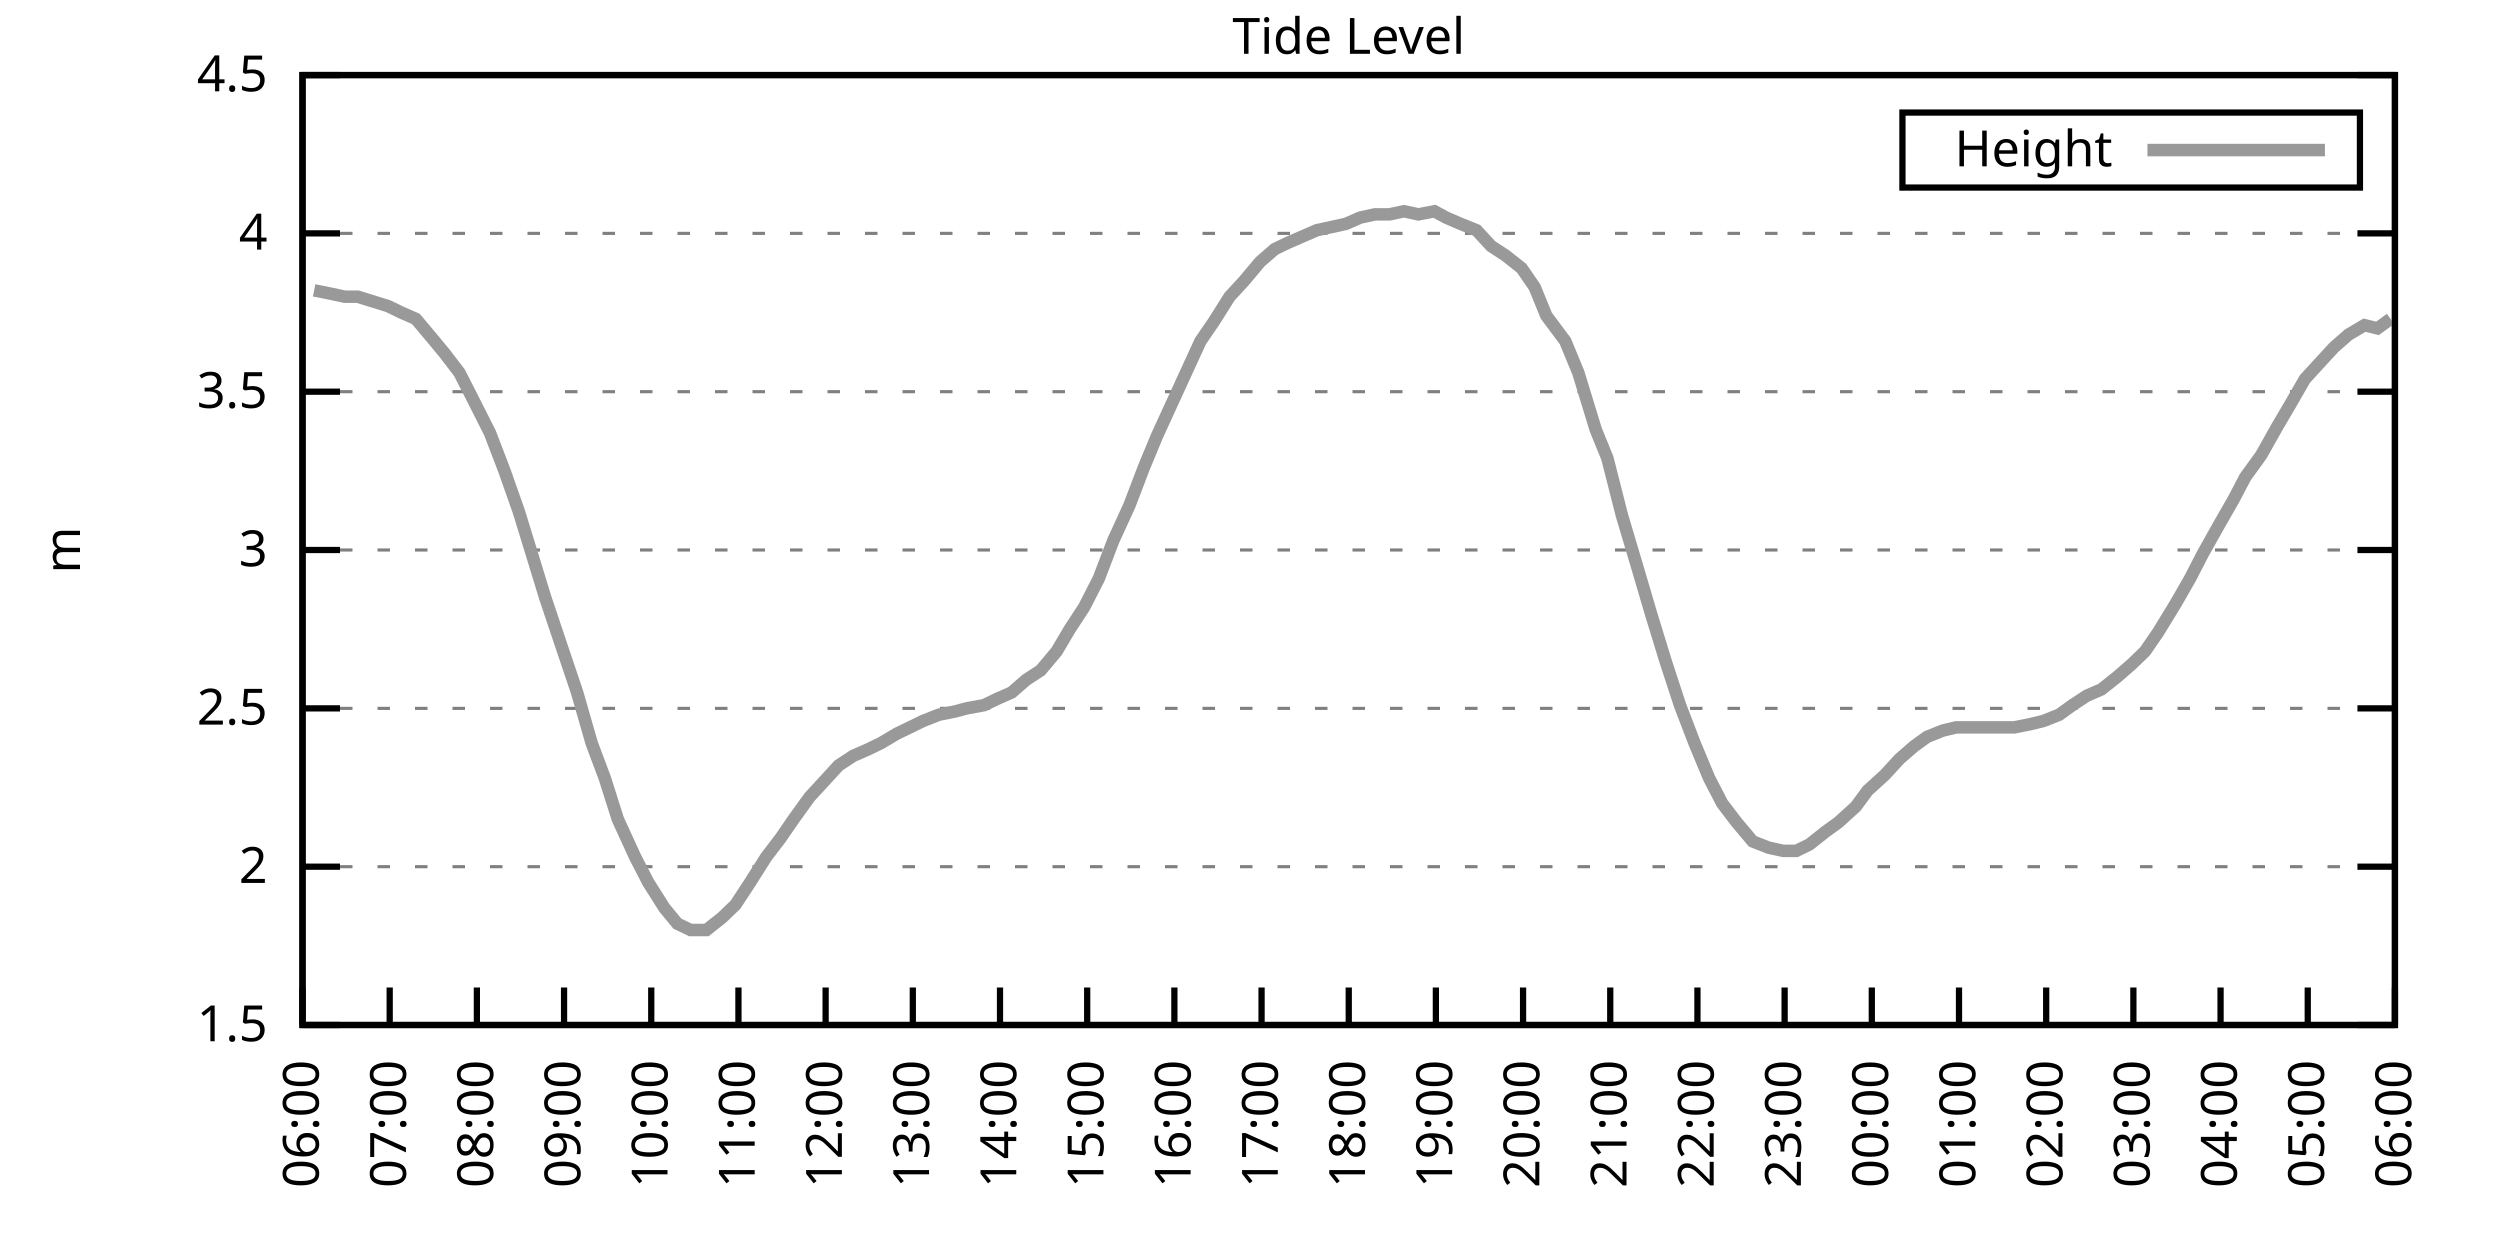
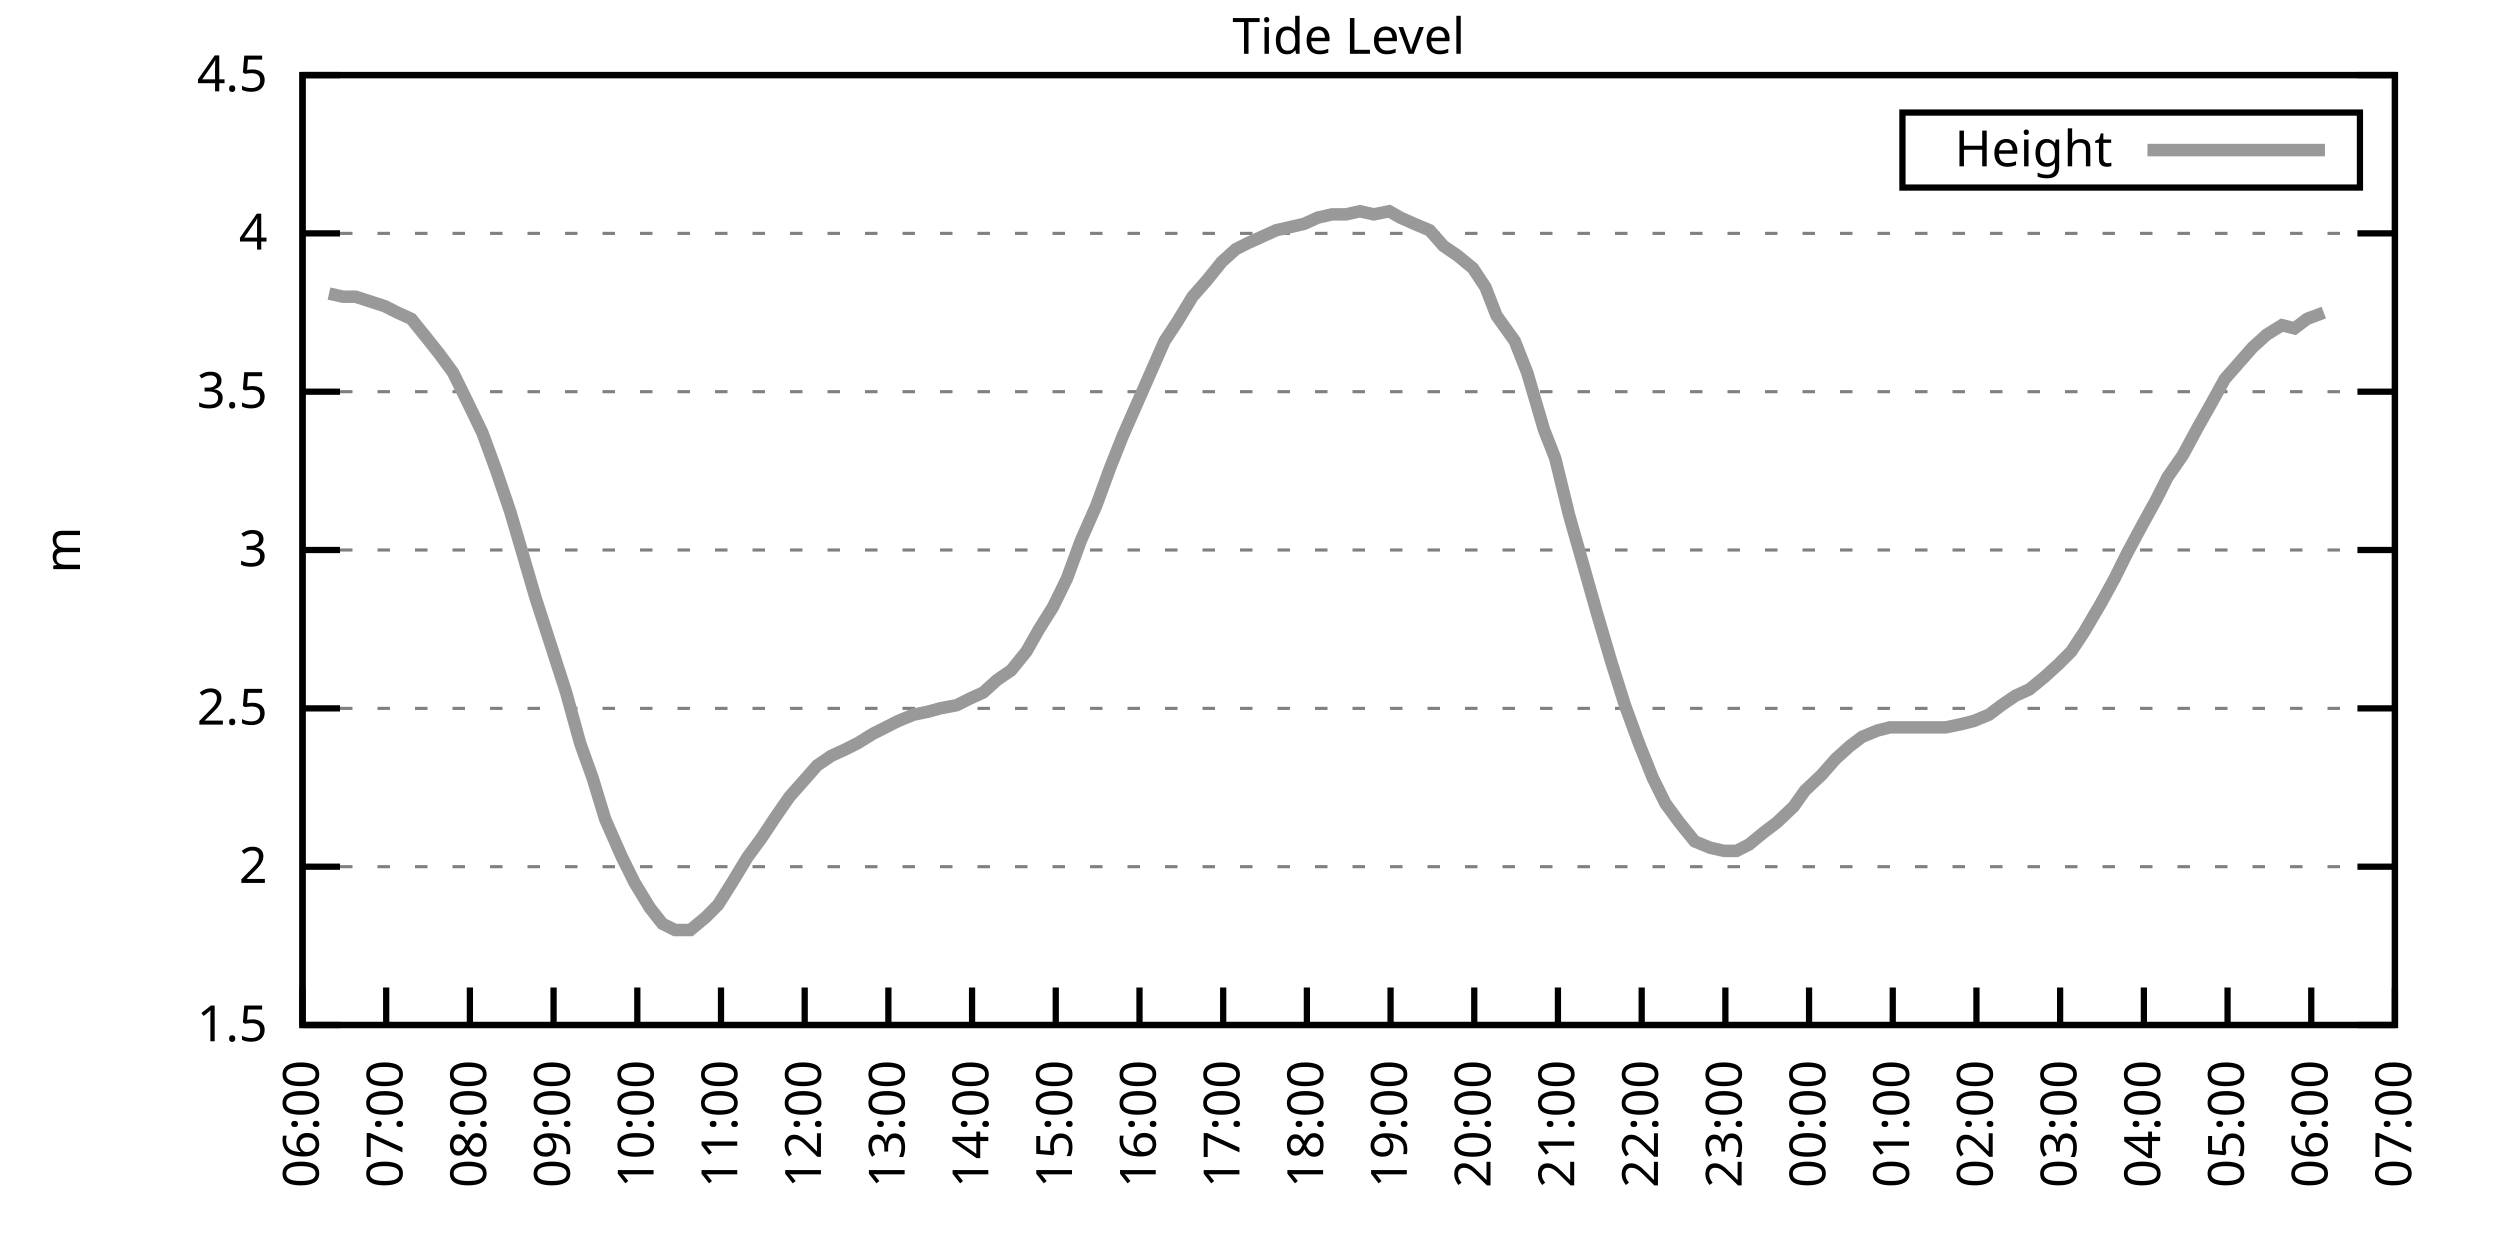
<svg xmlns="http://www.w3.org/2000/svg" xmlns:xlink="http://www.w3.org/1999/xlink" width="400" height="200" viewBox="0 0 400 200">
  <g id="gnuplot_canvas">
    <rect x="0" y="0" width="400" height="200" fill="none" />
    <defs>
      <circle id="gpDot" r="0.5" stroke-width="0.5" stroke="currentColor" />
      <path id="gpPt0" stroke-width="0.333" stroke="currentColor" d="M-1,0 h2 M0,-1 v2" />
      <path id="gpPt1" stroke-width="0.333" stroke="currentColor" d="M-1,-1 L1,1 M1,-1 L-1,1" />
      <path id="gpPt2" stroke-width="0.333" stroke="currentColor" d="M-1,0 L1,0 M0,-1 L0,1 M-1,-1 L1,1 M-1,1 L1,-1" />
      <rect id="gpPt3" stroke-width="0.333" stroke="currentColor" x="-1" y="-1" width="2" height="2" />
      <rect id="gpPt4" stroke-width="0.333" stroke="currentColor" fill="currentColor" x="-1" y="-1" width="2" height="2" />
      <circle id="gpPt5" stroke-width="0.333" stroke="currentColor" cx="0" cy="0" r="1" />
      <use xlink:href="#gpPt5" id="gpPt6" fill="currentColor" stroke="none" />
      <path id="gpPt7" stroke-width="0.333" stroke="currentColor" d="M0,-1.33 L-1.33,0.67 L1.33,0.67 z" />
      <use xlink:href="#gpPt7" id="gpPt8" fill="currentColor" stroke="none" />
      <use xlink:href="#gpPt7" id="gpPt9" stroke="currentColor" transform="rotate(180)" />
      <use xlink:href="#gpPt9" id="gpPt10" fill="currentColor" stroke="none" />
      <use xlink:href="#gpPt3" id="gpPt11" stroke="currentColor" transform="rotate(45)" />
      <use xlink:href="#gpPt11" id="gpPt12" fill="currentColor" stroke="none" />
      <path id="gpPt13" stroke-width="0.333" stroke="currentColor" d="M0,1.330 L1.265,0.411 L0.782,-1.067 L-0.782,-1.076 L-1.265,0.411 z" />
      <use xlink:href="#gpPt13" id="gpPt14" fill="currentColor" stroke="none" />
      <filter id="textbox" filterUnits="objectBoundingBox" x="0" y="0" height="1" width="1">
        <feFlood flood-color="white" flood-opacity="1" result="bgnd" />
        <feComposite in="SourceGraphic" in2="bgnd" operator="atop" />
      </filter>
      <filter id="greybox" filterUnits="objectBoundingBox" x="0" y="0" height="1" width="1">
        <feFlood flood-color="lightgrey" flood-opacity="1" result="grey" />
        <feComposite in="SourceGraphic" in2="grey" operator="atop" />
      </filter>
    </defs>
    <g fill="none" color="white" stroke="currentColor" stroke-width="1.00" stroke-linecap="butt" stroke-linejoin="miter">
</g>
    <g fill="none" color="black" stroke="currentColor" stroke-width="1.00" stroke-linecap="butt" stroke-linejoin="miter">
      <g stroke="none" shape-rendering="crispEdges">
        <polygon fill="rgb(255, 255, 255)" points="48.40,164.00 383.18,164.00 383.18,12.02 48.40,12.02 " />
      </g>
    </g>
    <g fill="none" color="black" stroke="currentColor" stroke-width="1.00" stroke-linecap="butt" stroke-linejoin="miter">
</g>
    <g fill="none" color="black" stroke="black" stroke-width="0.50" stroke-linecap="butt" stroke-linejoin="miter">
</g>
    <g fill="none" color="gray" stroke="currentColor" stroke-width="0.50" stroke-linecap="butt" stroke-linejoin="miter">
      <path stroke="gray" stroke-dasharray="2,4" class="gridline" d="M48.40,164.00 L383.19,164.00  " />
    </g>
    <g fill="none" color="gray" stroke="gray" stroke-width="1.00" stroke-linecap="butt" stroke-linejoin="miter">
</g>
    <g fill="none" color="black" stroke="currentColor" stroke-width="1.00" stroke-linecap="butt" stroke-linejoin="miter">
      <path stroke="black" d="M48.40,164.00 L54.40,164.00 M383.19,164.00 L377.19,164.00  " />
      <g transform="translate(42.80,166.60)" stroke="none" fill="black" font-family="Sans" font-size="8.00" text-anchor="end">
        <text>
          <tspan font-family="Sans"> 1.5</tspan>
        </text>
      </g>
    </g>
    <g fill="none" color="black" stroke="currentColor" stroke-width="1.00" stroke-linecap="butt" stroke-linejoin="miter">
</g>
    <g fill="none" color="black" stroke="black" stroke-width="0.50" stroke-linecap="butt" stroke-linejoin="miter">
</g>
    <g fill="none" color="gray" stroke="currentColor" stroke-width="0.50" stroke-linecap="butt" stroke-linejoin="miter">
      <path stroke="gray" stroke-dasharray="2,4" class="gridline" d="M48.40,138.67 L383.19,138.67  " />
    </g>
    <g fill="none" color="gray" stroke="gray" stroke-width="1.00" stroke-linecap="butt" stroke-linejoin="miter">
</g>
    <g fill="none" color="black" stroke="currentColor" stroke-width="1.00" stroke-linecap="butt" stroke-linejoin="miter">
      <path stroke="black" d="M48.40,138.67 L54.40,138.67 M383.19,138.67 L377.19,138.67  " />
      <g transform="translate(42.80,141.27)" stroke="none" fill="black" font-family="Sans" font-size="8.00" text-anchor="end">
        <text>
          <tspan font-family="Sans"> 2</tspan>
        </text>
      </g>
    </g>
    <g fill="none" color="black" stroke="currentColor" stroke-width="1.00" stroke-linecap="butt" stroke-linejoin="miter">
</g>
    <g fill="none" color="black" stroke="black" stroke-width="0.50" stroke-linecap="butt" stroke-linejoin="miter">
</g>
    <g fill="none" color="gray" stroke="currentColor" stroke-width="0.50" stroke-linecap="butt" stroke-linejoin="miter">
      <path stroke="gray" stroke-dasharray="2,4" class="gridline" d="M48.40,113.34 L383.19,113.34  " />
    </g>
    <g fill="none" color="gray" stroke="gray" stroke-width="1.00" stroke-linecap="butt" stroke-linejoin="miter">
</g>
    <g fill="none" color="black" stroke="currentColor" stroke-width="1.00" stroke-linecap="butt" stroke-linejoin="miter">
      <path stroke="black" d="M48.40,113.34 L54.40,113.34 M383.19,113.34 L377.19,113.34  " />
      <g transform="translate(42.80,115.94)" stroke="none" fill="black" font-family="Sans" font-size="8.00" text-anchor="end">
        <text>
          <tspan font-family="Sans"> 2.5</tspan>
        </text>
      </g>
    </g>
    <g fill="none" color="black" stroke="currentColor" stroke-width="1.00" stroke-linecap="butt" stroke-linejoin="miter">
</g>
    <g fill="none" color="black" stroke="black" stroke-width="0.50" stroke-linecap="butt" stroke-linejoin="miter">
</g>
    <g fill="none" color="gray" stroke="currentColor" stroke-width="0.50" stroke-linecap="butt" stroke-linejoin="miter">
      <path stroke="gray" stroke-dasharray="2,4" class="gridline" d="M48.40,88.00 L383.19,88.00  " />
    </g>
    <g fill="none" color="gray" stroke="gray" stroke-width="1.00" stroke-linecap="butt" stroke-linejoin="miter">
</g>
    <g fill="none" color="black" stroke="currentColor" stroke-width="1.00" stroke-linecap="butt" stroke-linejoin="miter">
      <path stroke="black" d="M48.40,88.00 L54.40,88.00 M383.19,88.00 L377.19,88.00  " />
      <g transform="translate(42.80,90.60)" stroke="none" fill="black" font-family="Sans" font-size="8.00" text-anchor="end">
        <text>
          <tspan font-family="Sans"> 3</tspan>
        </text>
      </g>
    </g>
    <g fill="none" color="black" stroke="currentColor" stroke-width="1.00" stroke-linecap="butt" stroke-linejoin="miter">
</g>
    <g fill="none" color="black" stroke="black" stroke-width="0.50" stroke-linecap="butt" stroke-linejoin="miter">
</g>
    <g fill="none" color="gray" stroke="currentColor" stroke-width="0.50" stroke-linecap="butt" stroke-linejoin="miter">
      <path stroke="gray" stroke-dasharray="2,4" class="gridline" d="M48.40,62.67 L383.19,62.67  " />
    </g>
    <g fill="none" color="gray" stroke="gray" stroke-width="1.00" stroke-linecap="butt" stroke-linejoin="miter">
</g>
    <g fill="none" color="black" stroke="currentColor" stroke-width="1.00" stroke-linecap="butt" stroke-linejoin="miter">
      <path stroke="black" d="M48.40,62.67 L54.40,62.67 M383.19,62.67 L377.19,62.67  " />
      <g transform="translate(42.80,65.27)" stroke="none" fill="black" font-family="Sans" font-size="8.00" text-anchor="end">
        <text>
          <tspan font-family="Sans"> 3.5</tspan>
        </text>
      </g>
    </g>
    <g fill="none" color="black" stroke="currentColor" stroke-width="1.00" stroke-linecap="butt" stroke-linejoin="miter">
</g>
    <g fill="none" color="black" stroke="black" stroke-width="0.50" stroke-linecap="butt" stroke-linejoin="miter">
</g>
    <g fill="none" color="gray" stroke="currentColor" stroke-width="0.50" stroke-linecap="butt" stroke-linejoin="miter">
      <path stroke="gray" stroke-dasharray="2,4" class="gridline" d="M48.40,37.34 L383.19,37.34  " />
    </g>
    <g fill="none" color="gray" stroke="gray" stroke-width="1.00" stroke-linecap="butt" stroke-linejoin="miter">
</g>
    <g fill="none" color="black" stroke="currentColor" stroke-width="1.00" stroke-linecap="butt" stroke-linejoin="miter">
      <path stroke="black" d="M48.40,37.34 L54.40,37.34 M383.19,37.34 L377.19,37.34  " />
      <g transform="translate(42.80,39.94)" stroke="none" fill="black" font-family="Sans" font-size="8.00" text-anchor="end">
        <text>
          <tspan font-family="Sans"> 4</tspan>
        </text>
      </g>
    </g>
    <g fill="none" color="black" stroke="currentColor" stroke-width="1.00" stroke-linecap="butt" stroke-linejoin="miter">
</g>
    <g fill="none" color="black" stroke="black" stroke-width="0.50" stroke-linecap="butt" stroke-linejoin="miter">
</g>
    <g fill="none" color="gray" stroke="currentColor" stroke-width="0.50" stroke-linecap="butt" stroke-linejoin="miter">
      <path stroke="gray" stroke-dasharray="2,4" class="gridline" d="M48.40,12.01 L383.19,12.01  " />
    </g>
    <g fill="none" color="gray" stroke="gray" stroke-width="1.00" stroke-linecap="butt" stroke-linejoin="miter">
</g>
    <g fill="none" color="black" stroke="currentColor" stroke-width="1.00" stroke-linecap="butt" stroke-linejoin="miter">
      <path stroke="black" d="M48.40,12.01 L54.40,12.01 M383.19,12.01 L377.19,12.01  " />
      <g transform="translate(42.80,14.61)" stroke="none" fill="black" font-family="Sans" font-size="8.00" text-anchor="end">
        <text>
          <tspan font-family="Sans"> 4.5</tspan>
        </text>
      </g>
    </g>
    <g fill="none" color="black" stroke="currentColor" stroke-width="1.00" stroke-linecap="butt" stroke-linejoin="miter">
      <path stroke="black" d="M48.40,164.00 L48.40,158.00  " />
      <g transform="translate(51.00,169.60) rotate(270.00)" stroke="none" fill="black" font-family="Sans" font-size="8.00" text-anchor="end">
        <text>
          <tspan font-family="Sans">06:00</tspan>
        </text>
      </g>
    </g>
    <g fill="none" color="black" stroke="currentColor" stroke-width="1.00" stroke-linecap="butt" stroke-linejoin="miter">
-       <path stroke="black" d="M62.35,164.00 L62.35,158.00  " />
-       <g transform="translate(64.95,169.60) rotate(270.00)" stroke="none" fill="black" font-family="Sans" font-size="8.00" text-anchor="end">
+       <path stroke="black" d="M61.79,164.00 L61.79,158.00  " />
+       <g transform="translate(64.39,169.60) rotate(270.00)" stroke="none" fill="black" font-family="Sans" font-size="8.00" text-anchor="end">
        <text>
          <tspan font-family="Sans">07:00</tspan>
        </text>
      </g>
    </g>
    <g fill="none" color="black" stroke="currentColor" stroke-width="1.00" stroke-linecap="butt" stroke-linejoin="miter">
-       <path stroke="black" d="M76.30,164.00 L76.30,158.00  " />
-       <g transform="translate(78.90,169.60) rotate(270.00)" stroke="none" fill="black" font-family="Sans" font-size="8.00" text-anchor="end">
+       <path stroke="black" d="M75.18,164.00 L75.18,158.00  " />
+       <g transform="translate(77.78,169.60) rotate(270.00)" stroke="none" fill="black" font-family="Sans" font-size="8.00" text-anchor="end">
        <text>
          <tspan font-family="Sans">08:00</tspan>
        </text>
      </g>
    </g>
    <g fill="none" color="black" stroke="currentColor" stroke-width="1.00" stroke-linecap="butt" stroke-linejoin="miter">
-       <path stroke="black" d="M90.25,164.00 L90.25,158.00  " />
-       <g transform="translate(92.85,169.60) rotate(270.00)" stroke="none" fill="black" font-family="Sans" font-size="8.00" text-anchor="end">
+       <path stroke="black" d="M88.57,164.00 L88.57,158.00  " />
+       <g transform="translate(91.17,169.60) rotate(270.00)" stroke="none" fill="black" font-family="Sans" font-size="8.00" text-anchor="end">
        <text>
          <tspan font-family="Sans">09:00</tspan>
        </text>
      </g>
    </g>
    <g fill="none" color="black" stroke="currentColor" stroke-width="1.00" stroke-linecap="butt" stroke-linejoin="miter">
-       <path stroke="black" d="M104.20,164.00 L104.20,158.00  " />
-       <g transform="translate(106.80,169.60) rotate(270.00)" stroke="none" fill="black" font-family="Sans" font-size="8.00" text-anchor="end">
+       <path stroke="black" d="M101.97,164.00 L101.97,158.00  " />
+       <g transform="translate(104.57,169.60) rotate(270.00)" stroke="none" fill="black" font-family="Sans" font-size="8.00" text-anchor="end">
        <text>
          <tspan font-family="Sans">10:00</tspan>
        </text>
      </g>
    </g>
    <g fill="none" color="black" stroke="currentColor" stroke-width="1.00" stroke-linecap="butt" stroke-linejoin="miter">
-       <path stroke="black" d="M118.15,164.00 L118.15,158.00  " />
-       <g transform="translate(120.75,169.60) rotate(270.00)" stroke="none" fill="black" font-family="Sans" font-size="8.00" text-anchor="end">
+       <path stroke="black" d="M115.36,164.00 L115.36,158.00  " />
+       <g transform="translate(117.96,169.60) rotate(270.00)" stroke="none" fill="black" font-family="Sans" font-size="8.00" text-anchor="end">
        <text>
          <tspan font-family="Sans">11:00</tspan>
        </text>
      </g>
    </g>
    <g fill="none" color="black" stroke="currentColor" stroke-width="1.00" stroke-linecap="butt" stroke-linejoin="miter">
-       <path stroke="black" d="M132.10,164.00 L132.10,158.00  " />
-       <g transform="translate(134.70,169.60) rotate(270.00)" stroke="none" fill="black" font-family="Sans" font-size="8.00" text-anchor="end">
+       <path stroke="black" d="M128.75,164.00 L128.75,158.00  " />
+       <g transform="translate(131.35,169.60) rotate(270.00)" stroke="none" fill="black" font-family="Sans" font-size="8.00" text-anchor="end">
        <text>
          <tspan font-family="Sans">12:00</tspan>
        </text>
      </g>
    </g>
    <g fill="none" color="black" stroke="currentColor" stroke-width="1.00" stroke-linecap="butt" stroke-linejoin="miter">
-       <path stroke="black" d="M146.05,164.00 L146.05,158.00  " />
-       <g transform="translate(148.65,169.60) rotate(270.00)" stroke="none" fill="black" font-family="Sans" font-size="8.00" text-anchor="end">
+       <path stroke="black" d="M142.14,164.00 L142.14,158.00  " />
+       <g transform="translate(144.74,169.60) rotate(270.00)" stroke="none" fill="black" font-family="Sans" font-size="8.00" text-anchor="end">
        <text>
          <tspan font-family="Sans">13:00</tspan>
        </text>
      </g>
    </g>
    <g fill="none" color="black" stroke="currentColor" stroke-width="1.00" stroke-linecap="butt" stroke-linejoin="miter">
-       <path stroke="black" d="M160.00,164.00 L160.00,158.00  " />
-       <g transform="translate(162.60,169.60) rotate(270.00)" stroke="none" fill="black" font-family="Sans" font-size="8.00" text-anchor="end">
+       <path stroke="black" d="M155.53,164.00 L155.53,158.00  " />
+       <g transform="translate(158.13,169.60) rotate(270.00)" stroke="none" fill="black" font-family="Sans" font-size="8.00" text-anchor="end">
        <text>
          <tspan font-family="Sans">14:00</tspan>
        </text>
      </g>
    </g>
    <g fill="none" color="black" stroke="currentColor" stroke-width="1.00" stroke-linecap="butt" stroke-linejoin="miter">
-       <path stroke="black" d="M173.95,164.00 L173.95,158.00  " />
-       <g transform="translate(176.55,169.60) rotate(270.00)" stroke="none" fill="black" font-family="Sans" font-size="8.00" text-anchor="end">
+       <path stroke="black" d="M168.92,164.00 L168.92,158.00  " />
+       <g transform="translate(171.52,169.60) rotate(270.00)" stroke="none" fill="black" font-family="Sans" font-size="8.00" text-anchor="end">
        <text>
          <tspan font-family="Sans">15:00</tspan>
        </text>
      </g>
    </g>
    <g fill="none" color="black" stroke="currentColor" stroke-width="1.00" stroke-linecap="butt" stroke-linejoin="miter">
-       <path stroke="black" d="M187.90,164.00 L187.90,158.00  " />
-       <g transform="translate(190.50,169.60) rotate(270.00)" stroke="none" fill="black" font-family="Sans" font-size="8.00" text-anchor="end">
+       <path stroke="black" d="M182.32,164.00 L182.32,158.00  " />
+       <g transform="translate(184.92,169.60) rotate(270.00)" stroke="none" fill="black" font-family="Sans" font-size="8.00" text-anchor="end">
        <text>
          <tspan font-family="Sans">16:00</tspan>
        </text>
      </g>
    </g>
    <g fill="none" color="black" stroke="currentColor" stroke-width="1.00" stroke-linecap="butt" stroke-linejoin="miter">
-       <path stroke="black" d="M201.85,164.00 L201.85,158.00  " />
-       <g transform="translate(204.45,169.60) rotate(270.00)" stroke="none" fill="black" font-family="Sans" font-size="8.00" text-anchor="end">
+       <path stroke="black" d="M195.71,164.00 L195.71,158.00  " />
+       <g transform="translate(198.31,169.60) rotate(270.00)" stroke="none" fill="black" font-family="Sans" font-size="8.00" text-anchor="end">
        <text>
          <tspan font-family="Sans">17:00</tspan>
        </text>
      </g>
    </g>
    <g fill="none" color="black" stroke="currentColor" stroke-width="1.00" stroke-linecap="butt" stroke-linejoin="miter">
-       <path stroke="black" d="M215.80,164.00 L215.80,158.00  " />
-       <g transform="translate(218.40,169.60) rotate(270.00)" stroke="none" fill="black" font-family="Sans" font-size="8.00" text-anchor="end">
+       <path stroke="black" d="M209.10,164.00 L209.10,158.00  " />
+       <g transform="translate(211.70,169.60) rotate(270.00)" stroke="none" fill="black" font-family="Sans" font-size="8.00" text-anchor="end">
        <text>
          <tspan font-family="Sans">18:00</tspan>
        </text>
      </g>
    </g>
    <g fill="none" color="black" stroke="currentColor" stroke-width="1.00" stroke-linecap="butt" stroke-linejoin="miter">
-       <path stroke="black" d="M229.74,164.00 L229.74,158.00  " />
-       <g transform="translate(232.34,169.60) rotate(270.00)" stroke="none" fill="black" font-family="Sans" font-size="8.00" text-anchor="end">
+       <path stroke="black" d="M222.49,164.00 L222.49,158.00  " />
+       <g transform="translate(225.09,169.60) rotate(270.00)" stroke="none" fill="black" font-family="Sans" font-size="8.00" text-anchor="end">
        <text>
          <tspan font-family="Sans">19:00</tspan>
        </text>
      </g>
    </g>
    <g fill="none" color="black" stroke="currentColor" stroke-width="1.00" stroke-linecap="butt" stroke-linejoin="miter">
-       <path stroke="black" d="M243.69,164.00 L243.69,158.00  " />
-       <g transform="translate(246.29,169.60) rotate(270.00)" stroke="none" fill="black" font-family="Sans" font-size="8.00" text-anchor="end">
+       <path stroke="black" d="M235.88,164.00 L235.88,158.00  " />
+       <g transform="translate(238.48,169.60) rotate(270.00)" stroke="none" fill="black" font-family="Sans" font-size="8.00" text-anchor="end">
        <text>
          <tspan font-family="Sans">20:00</tspan>
        </text>
      </g>
    </g>
    <g fill="none" color="black" stroke="currentColor" stroke-width="1.00" stroke-linecap="butt" stroke-linejoin="miter">
-       <path stroke="black" d="M257.64,164.00 L257.64,158.00  " />
-       <g transform="translate(260.24,169.60) rotate(270.00)" stroke="none" fill="black" font-family="Sans" font-size="8.00" text-anchor="end">
+       <path stroke="black" d="M249.27,164.00 L249.27,158.00  " />
+       <g transform="translate(251.87,169.60) rotate(270.00)" stroke="none" fill="black" font-family="Sans" font-size="8.00" text-anchor="end">
        <text>
          <tspan font-family="Sans">21:00</tspan>
        </text>
      </g>
    </g>
    <g fill="none" color="black" stroke="currentColor" stroke-width="1.00" stroke-linecap="butt" stroke-linejoin="miter">
-       <path stroke="black" d="M271.59,164.00 L271.59,158.00  " />
-       <g transform="translate(274.19,169.60) rotate(270.00)" stroke="none" fill="black" font-family="Sans" font-size="8.00" text-anchor="end">
+       <path stroke="black" d="M262.67,164.00 L262.67,158.00  " />
+       <g transform="translate(265.27,169.60) rotate(270.00)" stroke="none" fill="black" font-family="Sans" font-size="8.00" text-anchor="end">
        <text>
          <tspan font-family="Sans">22:00</tspan>
        </text>
      </g>
    </g>
    <g fill="none" color="black" stroke="currentColor" stroke-width="1.00" stroke-linecap="butt" stroke-linejoin="miter">
-       <path stroke="black" d="M285.54,164.00 L285.54,158.00  " />
-       <g transform="translate(288.14,169.60) rotate(270.00)" stroke="none" fill="black" font-family="Sans" font-size="8.00" text-anchor="end">
+       <path stroke="black" d="M276.06,164.00 L276.06,158.00  " />
+       <g transform="translate(278.66,169.60) rotate(270.00)" stroke="none" fill="black" font-family="Sans" font-size="8.00" text-anchor="end">
        <text>
          <tspan font-family="Sans">23:00</tspan>
        </text>
      </g>
    </g>
    <g fill="none" color="black" stroke="currentColor" stroke-width="1.00" stroke-linecap="butt" stroke-linejoin="miter">
-       <path stroke="black" d="M299.49,164.00 L299.49,158.00  " />
-       <g transform="translate(302.09,169.60) rotate(270.00)" stroke="none" fill="black" font-family="Sans" font-size="8.00" text-anchor="end">
+       <path stroke="black" d="M289.45,164.00 L289.45,158.00  " />
+       <g transform="translate(292.05,169.60) rotate(270.00)" stroke="none" fill="black" font-family="Sans" font-size="8.00" text-anchor="end">
        <text>
          <tspan font-family="Sans">00:00</tspan>
        </text>
      </g>
    </g>
    <g fill="none" color="black" stroke="currentColor" stroke-width="1.00" stroke-linecap="butt" stroke-linejoin="miter">
-       <path stroke="black" d="M313.44,164.00 L313.44,158.00  " />
-       <g transform="translate(316.04,169.60) rotate(270.00)" stroke="none" fill="black" font-family="Sans" font-size="8.00" text-anchor="end">
+       <path stroke="black" d="M302.84,164.00 L302.84,158.00  " />
+       <g transform="translate(305.44,169.60) rotate(270.00)" stroke="none" fill="black" font-family="Sans" font-size="8.00" text-anchor="end">
        <text>
          <tspan font-family="Sans">01:00</tspan>
        </text>
      </g>
    </g>
    <g fill="none" color="black" stroke="currentColor" stroke-width="1.00" stroke-linecap="butt" stroke-linejoin="miter">
-       <path stroke="black" d="M327.39,164.00 L327.39,158.00  " />
-       <g transform="translate(329.99,169.60) rotate(270.00)" stroke="none" fill="black" font-family="Sans" font-size="8.00" text-anchor="end">
+       <path stroke="black" d="M316.23,164.00 L316.23,158.00  " />
+       <g transform="translate(318.83,169.60) rotate(270.00)" stroke="none" fill="black" font-family="Sans" font-size="8.00" text-anchor="end">
        <text>
          <tspan font-family="Sans">02:00</tspan>
        </text>
      </g>
    </g>
    <g fill="none" color="black" stroke="currentColor" stroke-width="1.00" stroke-linecap="butt" stroke-linejoin="miter">
-       <path stroke="black" d="M341.34,164.00 L341.34,158.00  " />
-       <g transform="translate(343.94,169.60) rotate(270.00)" stroke="none" fill="black" font-family="Sans" font-size="8.00" text-anchor="end">
+       <path stroke="black" d="M329.62,164.00 L329.62,158.00  " />
+       <g transform="translate(332.22,169.60) rotate(270.00)" stroke="none" fill="black" font-family="Sans" font-size="8.00" text-anchor="end">
        <text>
          <tspan font-family="Sans">03:00</tspan>
        </text>
      </g>
    </g>
    <g fill="none" color="black" stroke="currentColor" stroke-width="1.00" stroke-linecap="butt" stroke-linejoin="miter">
-       <path stroke="black" d="M355.29,164.00 L355.29,158.00  " />
-       <g transform="translate(357.89,169.60) rotate(270.00)" stroke="none" fill="black" font-family="Sans" font-size="8.00" text-anchor="end">
+       <path stroke="black" d="M343.02,164.00 L343.02,158.00  " />
+       <g transform="translate(345.62,169.60) rotate(270.00)" stroke="none" fill="black" font-family="Sans" font-size="8.00" text-anchor="end">
        <text>
          <tspan font-family="Sans">04:00</tspan>
        </text>
      </g>
    </g>
    <g fill="none" color="black" stroke="currentColor" stroke-width="1.00" stroke-linecap="butt" stroke-linejoin="miter">
-       <path stroke="black" d="M369.24,164.00 L369.24,158.00  " />
-       <g transform="translate(371.84,169.60) rotate(270.00)" stroke="none" fill="black" font-family="Sans" font-size="8.00" text-anchor="end">
+       <path stroke="black" d="M356.41,164.00 L356.41,158.00  " />
+       <g transform="translate(359.01,169.60) rotate(270.00)" stroke="none" fill="black" font-family="Sans" font-size="8.00" text-anchor="end">
        <text>
          <tspan font-family="Sans">05:00</tspan>
+         </text>
+       </g>
+     </g>
+     <g fill="none" color="black" stroke="currentColor" stroke-width="1.00" stroke-linecap="butt" stroke-linejoin="miter">
+       <path stroke="black" d="M369.80,164.00 L369.80,158.00  " />
+       <g transform="translate(372.40,169.60) rotate(270.00)" stroke="none" fill="black" font-family="Sans" font-size="8.00" text-anchor="end">
+         <text>
+           <tspan font-family="Sans">06:00</tspan>
        </text>
      </g>
    </g>
    <g fill="none" color="black" stroke="currentColor" stroke-width="1.00" stroke-linecap="butt" stroke-linejoin="miter">
      <path stroke="black" d="M383.19,164.00 L383.19,158.00  " />
      <g transform="translate(385.79,169.60) rotate(270.00)" stroke="none" fill="black" font-family="Sans" font-size="8.00" text-anchor="end">
        <text>
-           <tspan font-family="Sans">06:00</tspan>
+           <tspan font-family="Sans">07:00</tspan>
        </text>
      </g>
    </g>
    <g fill="none" color="black" stroke="currentColor" stroke-width="1.00" stroke-linecap="butt" stroke-linejoin="miter">
</g>
    <g fill="none" color="black" stroke="currentColor" stroke-width="1.00" stroke-linecap="butt" stroke-linejoin="miter">
      <path stroke="black" d="M48.40,12.01 L48.40,164.00 L383.19,164.00 L383.19,12.01 L48.40,12.01 Z  " />
    </g>
    <g fill="none" color="black" stroke="currentColor" stroke-width="1.00" stroke-linecap="butt" stroke-linejoin="miter">
</g>
    <g fill="none" color="black" stroke="currentColor" stroke-width="1.00" stroke-linecap="butt" stroke-linejoin="miter">
      <path stroke="black" d="M304.39,30.01 L304.39,18.01 L377.59,18.01 L377.59,30.01 L304.39,30.01 Z  " />
    </g>
    <g id="Tide_level_plot_1">
      <g fill="none" color="white" stroke="black" stroke-width="2.00" stroke-linecap="butt" stroke-linejoin="miter">
</g>
      <g fill="none" color="black" stroke="currentColor" stroke-width="2.00" stroke-linecap="butt" stroke-linejoin="miter">
        <g transform="translate(337.99,26.61)" stroke="none" fill="black" font-family="Sans" font-size="8.00" text-anchor="end">
          <text>
            <tspan font-family="Sans">Height</tspan>
          </text>
        </g>
      </g>
      <g fill="none" color="black" stroke="currentColor" stroke-width="2.00" stroke-linecap="butt" stroke-linejoin="miter">
-         <path stroke="rgb(153, 153, 153)" d="M343.59,24.01 L371.99,24.01 M50.26,46.46 L52.82,46.97 L55.14,47.47 L57.23,47.47 L62.12,48.99 L64.21,50.01   L66.53,51.02 L69.09,54.06 L71.18,56.59 L73.51,59.63 L75.83,64.19 L78.39,69.26 L80.72,75.34 L83.04,81.93   L85.37,89.52 L87.23,95.60 L89.78,103.20 L92.34,110.80 L94.67,118.91 L96.76,124.48 L98.85,131.07 L101.64,137.15   L103.73,141.20 L106.29,145.25 L108.38,147.79 L110.48,148.80 L113.03,148.80 L115.59,146.77 L117.68,144.75 L120.01,141.20   L122.57,137.15 L124.89,134.11 L126.98,131.07 L129.54,127.52 L131.87,124.99 L134.19,122.46 L136.51,120.94 L138.84,119.92   L140.93,118.91 L143.49,117.39 L145.58,116.38 L147.67,115.36 L150.23,114.35 L152.79,113.84 L154.65,113.34 L157.44,112.83   L159.53,111.82 L161.86,110.80 L164.18,108.78 L166.51,107.26 L169.06,104.22 L171.16,100.67 L173.48,97.12 L175.81,92.56   L178.13,86.49 L180.69,80.91 L183.01,74.83 L185.11,69.77 L187.43,64.70 L192.08,54.57 L194.17,51.53 L196.73,47.47   L199.06,44.94 L201.61,41.90 L203.94,39.87 L206.03,38.86 L208.36,37.85 L210.68,36.84 L213.01,36.33 L215.33,35.82   L217.65,34.81 L219.98,34.30 L222.30,34.30 L224.63,33.80 L226.95,34.30 L229.51,33.80 L231.37,34.81 L233.70,35.82   L236.25,36.84 L238.58,39.37 L240.90,40.89 L243.46,42.91 L245.55,45.95 L247.41,50.51 L250.44,54.57 L252.53,59.63   L255.32,68.75 L257.18,73.31 L259.50,82.43 L262.06,91.04 L264.15,98.14 L266.48,105.74 L268.80,112.83 L271.13,118.91   L273.45,124.48 L275.55,128.54 L277.87,131.58 L280.43,134.62 L282.99,135.63 L285.31,136.14 L287.40,136.14 L289.50,135.12   L292.05,133.10 L294.15,131.58 L296.94,129.04 L298.80,126.51 L301.58,123.98 L303.91,121.44 L306.23,119.42 L308.33,117.90   L310.88,116.88 L312.98,116.38 L315.53,116.38 L317.86,116.38 L319.95,116.38 L322.28,116.38 L324.83,115.87 L326.93,115.36   L329.48,114.35 L331.58,112.83 L333.90,111.31 L336.23,110.30 L338.78,108.27 L341.11,106.24 L343.20,104.22 L345.29,101.18   L348.08,96.62 L350.41,92.56 L352.50,88.51 L355.06,83.95 L357.38,79.90 L359.24,76.35 L361.80,72.81 L364.36,68.25   L366.45,64.70 L368.78,60.65 L371.10,58.11 L373.43,55.58 L375.75,53.55 L378.31,52.03 L380.40,52.54 L382.49,51.02    " />
+         <path stroke="rgb(153, 153, 153)" d="M343.59,24.01 L371.99,24.01 M52.64,46.97 L54.87,47.47 L56.88,47.47 L61.57,48.99 L63.58,50.01 L65.81,51.02   L68.26,54.06 L70.27,56.59 L72.50,59.63 L74.74,64.19 L77.19,69.26 L79.42,75.34 L81.66,81.93 L83.89,89.52   L85.67,95.60 L88.13,103.20 L90.58,110.80 L92.82,118.91 L94.82,124.48 L96.83,131.07 L99.51,137.15 L101.52,141.20   L103.98,145.25 L105.98,147.79 L107.99,148.80 L110.45,148.80 L112.90,146.77 L114.91,144.75 L117.14,141.20 L119.60,137.15   L121.83,134.11 L123.84,131.07 L126.29,127.52 L128.53,124.99 L130.76,122.46 L132.99,120.94 L135.22,119.92 L137.23,118.91   L139.69,117.39 L141.69,116.38 L143.70,115.36 L146.16,114.35 L148.61,113.84 L150.40,113.34 L153.08,112.83 L155.09,111.82   L157.32,110.80 L159.55,108.78 L161.78,107.26 L164.24,104.22 L166.25,100.67 L168.48,97.12 L170.71,92.56 L172.94,86.49   L175.40,80.91 L177.63,74.83 L179.64,69.77 L181.87,64.70 L186.33,54.57 L188.34,51.53 L190.80,47.47 L193.03,44.94   L195.48,41.90 L197.72,39.87 L199.73,38.86 L201.96,37.85 L204.19,36.84 L206.42,36.33 L208.65,35.82 L210.88,34.81   L213.12,34.30 L215.35,34.30 L217.58,33.80 L219.81,34.30 L222.27,33.80 L224.05,34.81 L226.29,35.82 L228.74,36.84   L230.97,39.37 L233.20,40.89 L235.66,42.91 L237.67,45.95 L239.45,50.51 L242.36,54.57 L244.36,59.63 L247.04,68.75   L248.83,73.31 L251.06,82.43 L253.51,91.04 L255.52,98.14 L257.76,105.74 L259.99,112.83 L262.22,118.91 L264.45,124.48   L266.46,128.54 L268.69,131.58 L271.15,134.62 L273.60,135.63 L275.83,136.14 L277.84,136.14 L279.85,135.12 L282.31,133.10   L284.32,131.58 L286.99,129.04 L288.78,126.51 L291.46,123.98 L293.69,121.44 L295.92,119.42 L297.93,117.90 L300.39,116.88   L302.39,116.38 L304.85,116.38 L307.08,116.38 L309.09,116.38 L311.32,116.38 L313.78,115.87 L315.79,115.36 L318.24,114.35   L320.25,112.83 L322.48,111.31 L324.71,110.30 L327.17,108.27 L329.40,106.24 L331.41,104.22 L333.42,101.18 L336.10,96.62   L338.33,92.56 L340.34,88.51 L342.79,83.95 L345.02,79.90 L346.81,76.35 L349.26,72.81 L351.72,68.25 L353.73,64.70   L355.96,60.65 L358.19,58.11 L360.42,55.58 L362.66,53.55 L365.11,52.03 L367.12,52.54 L369.13,51.02 L371.81,50.01    " />
      </g>
    </g>
    <g fill="none" color="black" stroke="currentColor" stroke-width="2.00" stroke-linecap="butt" stroke-linejoin="miter">
</g>
    <g fill="none" color="black" stroke="black" stroke-width="1.00" stroke-linecap="butt" stroke-linejoin="miter">
</g>
    <g fill="none" color="black" stroke="currentColor" stroke-width="1.00" stroke-linecap="butt" stroke-linejoin="miter">
      <path stroke="black" d="M48.40,12.01 L48.40,164.00 L383.19,164.00 L383.19,12.01 L48.40,12.01 Z  " />
      <g transform="translate(12.80,88.01) rotate(270.00)" stroke="none" fill="black" font-family="Sans" font-size="8.00" text-anchor="middle">
        <text>
          <tspan font-family="Sans">m</tspan>
        </text>
      </g>
    </g>
    <g fill="none" color="black" stroke="currentColor" stroke-width="1.00" stroke-linecap="butt" stroke-linejoin="miter">
</g>
    <g fill="none" color="black" stroke="currentColor" stroke-width="1.00" stroke-linecap="butt" stroke-linejoin="miter">
      <g transform="translate(215.79,8.61)" stroke="none" fill="black" font-family="Sans" font-size="8.00" text-anchor="middle">
        <text>
          <tspan font-family="Sans">Tide Level</tspan>
        </text>
      </g>
    </g>
    <g fill="none" color="black" stroke="currentColor" stroke-width="1.00" stroke-linecap="butt" stroke-linejoin="miter">
</g>
  </g>
</svg>
